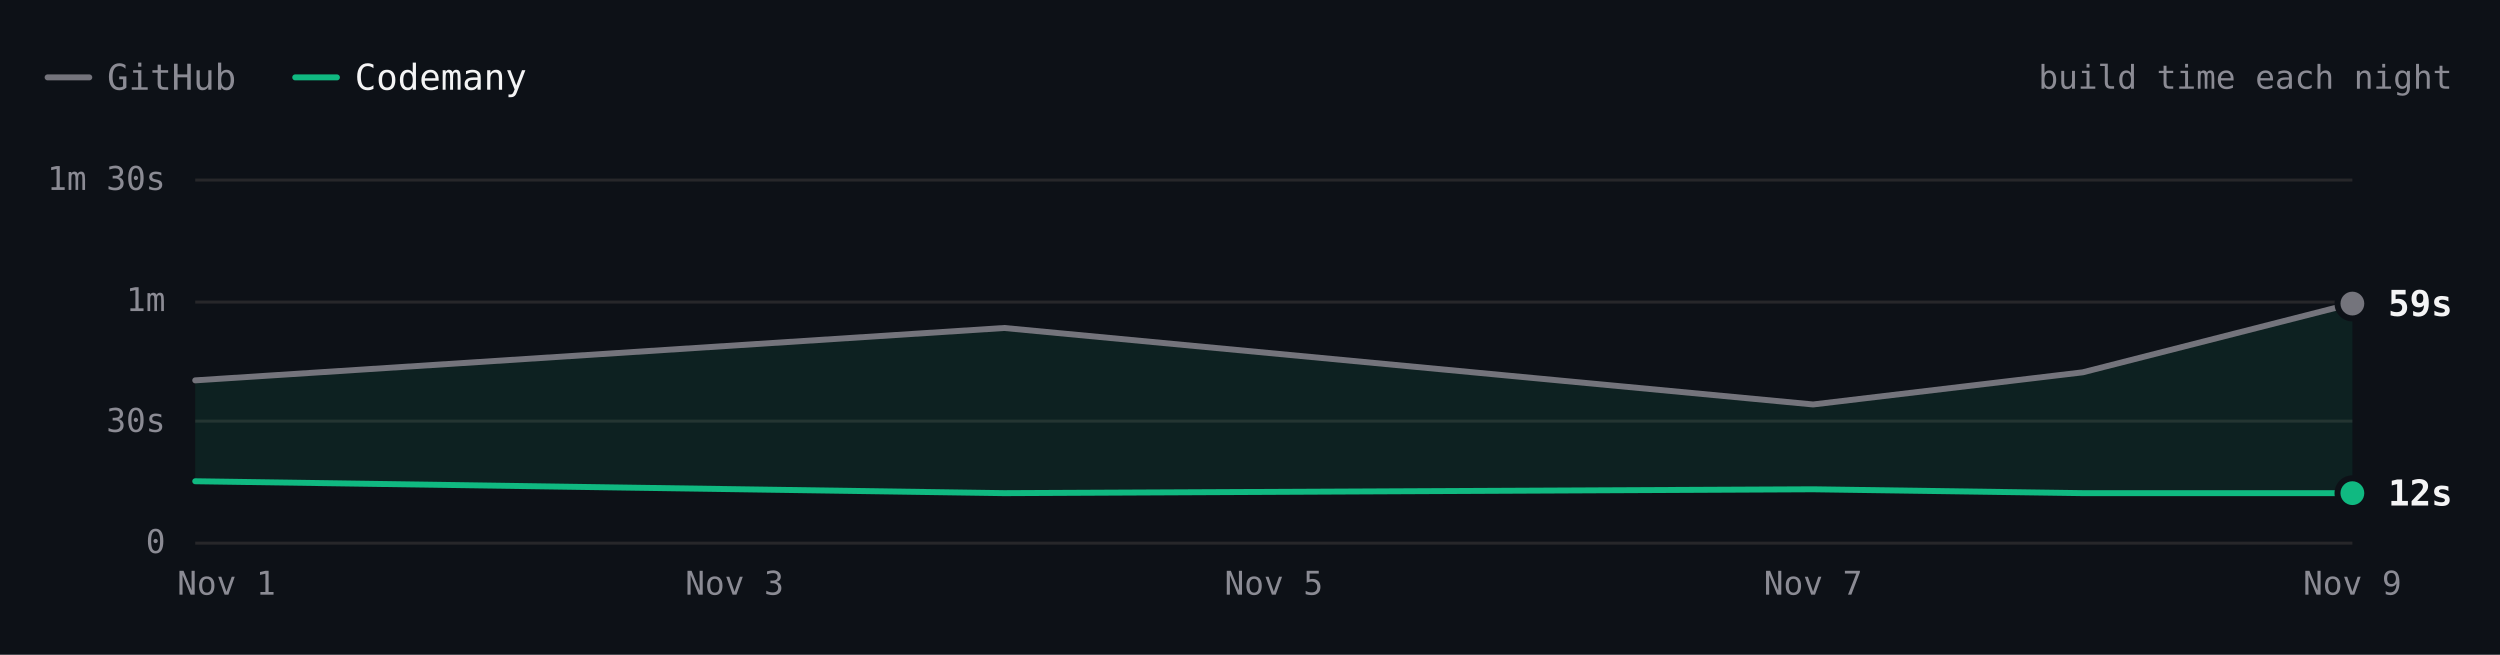
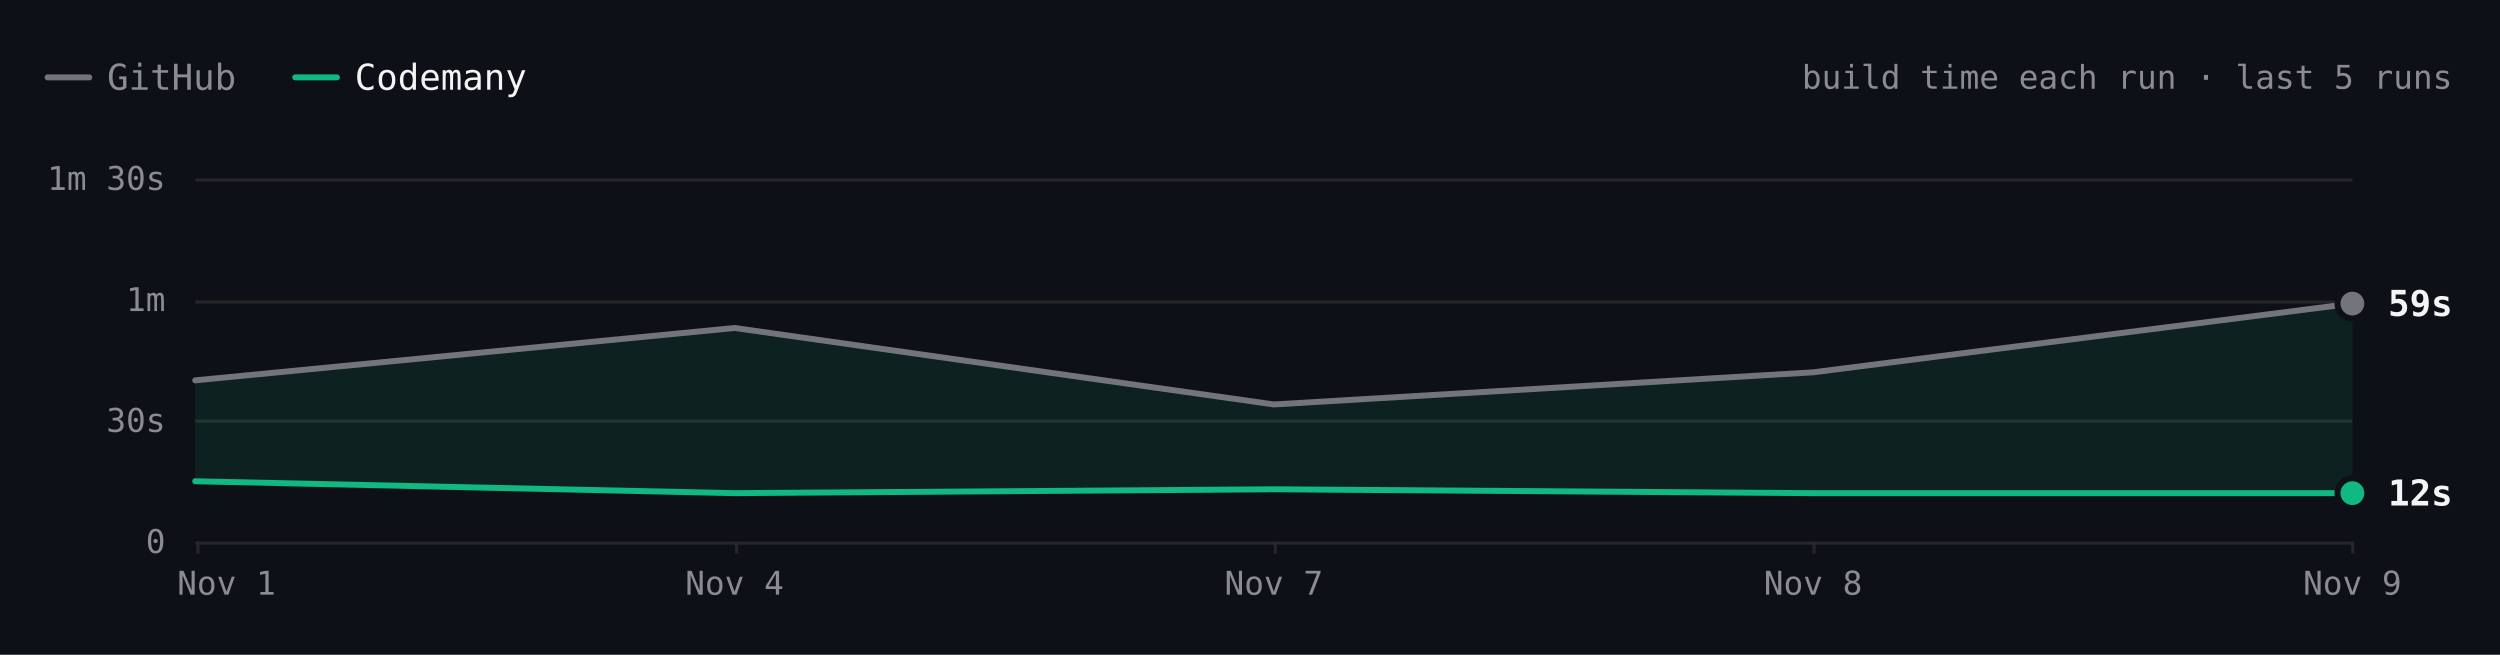
- <svg xmlns="http://www.w3.org/2000/svg" viewBox="0 0 840 220" width="840" height="220" role="img" aria-label="ripgrep build time each night over 5 nights. Latest: GitHub 59s, Codemany 12s. Overall: 3.5× faster." font-family="'JetBrains Mono', ui-monospace, SFMono-Regular, Menlo, monospace" style="max-width:100%;height:auto;font-variant-numeric:tabular-nums">
+ <svg xmlns="http://www.w3.org/2000/svg" viewBox="0 0 840 220" width="840" height="220" role="img" aria-label="ripgrep build time each run over the last 5 runs. Latest: GitHub 59s, Codemany 12s. Overall: 3.5× faster." font-family="'JetBrains Mono', ui-monospace, SFMono-Regular, Menlo, monospace" style="max-width:100%;height:auto;font-variant-numeric:tabular-nums">
  <rect width="840" height="220" fill="#0d1117" />
  <path d="M16 26h14" stroke="#74747c" stroke-width="2" stroke-linecap="round" />
  <text x="36" y="26" font-size="12" fill="#8b8b94" dominant-baseline="central">GitHub</text>
  <path d="M99.2 26h14" stroke="#10b981" stroke-width="2" stroke-linecap="round" />
  <text x="119.2" y="26" font-size="12" fill="#f4f4f5" dominant-baseline="central">Codemany</text>
-   <text x="824" y="26" font-size="11" fill="#8b8b94" text-anchor="end" dominant-baseline="central">build time each night</text>
+   <text x="824" y="26" font-size="11" fill="#8b8b94" text-anchor="end" dominant-baseline="central">build time each run · last 5 runs</text>
  <path d="M65.6 182.5L790.4 182.5" stroke="#27272a" stroke-width="1" fill="none" />
  <text x="55.6" y="182" font-size="11" fill="#8b8b94" text-anchor="end" dominant-baseline="central">0</text>
  <path d="M65.6 141.5L790.4 141.5" stroke="#27272a" stroke-width="1" fill="none" />
  <text x="55.6" y="141.3" font-size="11" fill="#8b8b94" text-anchor="end" dominant-baseline="central">30s</text>
  <path d="M65.6 101.5L790.4 101.5" stroke="#27272a" stroke-width="1" fill="none" />
  <text x="55.6" y="100.7" font-size="11" fill="#8b8b94" text-anchor="end" dominant-baseline="central">1m</text>
  <path d="M65.6 60.5L790.4 60.5" stroke="#27272a" stroke-width="1" fill="none" />
  <text x="55.6" y="60" font-size="11" fill="#8b8b94" text-anchor="end" dominant-baseline="central">1m 30s</text>
+   <path d="M790.5 182L790.5 186" stroke="#27272a" stroke-width="1" fill="none" />
  <text x="790.4" y="196" font-size="11" fill="#8b8b94" text-anchor="middle" dominant-baseline="central">Nov 9</text>
-   <text x="609.2" y="196" font-size="11" fill="#8b8b94" text-anchor="middle" dominant-baseline="central">Nov 7</text>
-   <text x="428" y="196" font-size="11" fill="#8b8b94" text-anchor="middle" dominant-baseline="central">Nov 5</text>
-   <text x="246.8" y="196" font-size="11" fill="#8b8b94" text-anchor="middle" dominant-baseline="central">Nov 3</text>
+   <path d="M609.5 182L609.5 186" stroke="#27272a" stroke-width="1" fill="none" />
+   <text x="609.2" y="196" font-size="11" fill="#8b8b94" text-anchor="middle" dominant-baseline="central">Nov 8</text>
+   <path d="M428.5 182L428.5 186" stroke="#27272a" stroke-width="1" fill="none" />
+   <text x="428" y="196" font-size="11" fill="#8b8b94" text-anchor="middle" dominant-baseline="central">Nov 7</text>
+   <path d="M247.5 182L247.5 186" stroke="#27272a" stroke-width="1" fill="none" />
+   <text x="246.8" y="196" font-size="11" fill="#8b8b94" text-anchor="middle" dominant-baseline="central">Nov 4</text>
+   <path d="M66.5 182L66.5 186" stroke="#27272a" stroke-width="1" fill="none" />
  <text x="76.1" y="196" font-size="11" fill="#8b8b94" text-anchor="middle" dominant-baseline="central">Nov 1</text>
-   <path d="M65.6 127.8L337.4 110.2L609.2 135.9L699.8 125.1L790.4 102L790.4 165.7L699.8 165.7L609.2 164.4L337.4 165.7L65.6 161.7Z" fill="rgba(16,185,129,0.10)" />
-   <path d="M65.6 127.8L337.4 110.2L609.2 135.9L699.8 125.1L790.4 102" fill="none" stroke="#74747c" stroke-width="2" stroke-linecap="round" stroke-linejoin="round" />
-   <path d="M65.6 161.7L337.4 165.7L609.2 164.4L699.8 165.7L790.4 165.7" fill="none" stroke="#10b981" stroke-width="2" stroke-linecap="round" stroke-linejoin="round" />
+   <path d="M65.6 127.8L246.8 110.2L428 135.9L609.2 125.1L790.4 102L790.4 165.7L609.2 165.7L428 164.4L246.8 165.7L65.6 161.7Z" fill="rgba(16,185,129,0.10)" />
+   <path d="M65.6 127.8L246.8 110.2L428 135.9L609.2 125.1L790.4 102" fill="none" stroke="#74747c" stroke-width="2" stroke-linecap="round" stroke-linejoin="round" />
+   <path d="M65.6 161.7L246.8 165.7L428 164.4L609.2 165.7L790.4 165.7" fill="none" stroke="#10b981" stroke-width="2" stroke-linecap="round" stroke-linejoin="round" />
  <circle cx="790.4" cy="102" r="6" fill="#0d1117" />
  <circle cx="790.4" cy="102" r="4" fill="#74747c" />
  <text x="802.4" y="102" font-size="12" fill="#f4f4f5" font-weight="600" dominant-baseline="central">59s</text>
  <circle cx="790.4" cy="165.7" r="6" fill="#0d1117" />
  <circle cx="790.4" cy="165.7" r="4" fill="#10b981" />
  <text x="802.4" y="165.7" font-size="12" fill="#f4f4f5" font-weight="600" dominant-baseline="central">12s</text>
-   <circle class="bench-mark" cx="65.6" cy="127.8" r="12" fill="#0d1117" fill-opacity="0" data-tip="ripgrep · GitHub · 40s · Nov 1" data-href="https://github.com/codemanyhq/bench-private/actions/runs/41357757246/job/125001439235" style="cursor:pointer" />
-   <circle class="bench-mark" cx="65.6" cy="161.7" r="12" fill="#0d1117" fill-opacity="0" data-tip="ripgrep · Codemany · 15s · Nov 1" data-href="https://github.com/codemanyhq/bench/actions/runs/41189686531/job/124809425428" style="cursor:pointer" />
-   <circle class="bench-mark" cx="337.4" cy="110.2" r="12" fill="#0d1117" fill-opacity="0" data-tip="ripgrep · GitHub · 53s · Nov 4" data-href="https://github.com/codemanyhq/bench-private/actions/runs/41834014108/job/126588227357" style="cursor:pointer" />
-   <circle class="bench-mark" cx="337.4" cy="165.7" r="12" fill="#0d1117" fill-opacity="0" data-tip="ripgrep · Codemany · 12s · Nov 4" data-href="https://github.com/codemanyhq/bench/actions/runs/41817717722/job/126532686655" style="cursor:pointer" />
-   <circle class="bench-mark" cx="609.2" cy="135.9" r="12" fill="#0d1117" fill-opacity="0" data-tip="ripgrep · GitHub · 34s · Nov 7" data-href="https://github.com/codemanyhq/bench-private/actions/runs/42342779574/job/128313955235" style="cursor:pointer" />
-   <circle class="bench-mark" cx="609.2" cy="164.4" r="12" fill="#0d1117" fill-opacity="0" data-tip="ripgrep · Codemany · 13s · Nov 7" data-href="https://github.com/codemanyhq/bench/actions/runs/42363100897/job/128383591997" style="cursor:pointer" />
-   <circle class="bench-mark" cx="699.8" cy="125.1" r="12" fill="#0d1117" fill-opacity="0" data-tip="ripgrep · GitHub · 42s · Nov 8" data-href="https://github.com/codemanyhq/bench-private/actions/runs/42477866952/job/128905511617" style="cursor:pointer" />
-   <circle class="bench-mark" cx="699.8" cy="165.7" r="12" fill="#0d1117" fill-opacity="0" data-tip="ripgrep · Codemany · 12s · Nov 8" data-href="https://github.com/codemanyhq/bench/actions/runs/42471415877/job/128905519326" style="cursor:pointer" />
-   <circle class="bench-mark" cx="790.4" cy="102" r="12" fill="#0d1117" fill-opacity="0" data-tip="ripgrep · GitHub · 59s · Nov 9" data-href="https://github.com/codemanyhq/bench-private/actions/runs/42629210782/job/129200880861" style="cursor:pointer" />
-   <circle class="bench-mark" cx="790.4" cy="165.7" r="12" fill="#0d1117" fill-opacity="0" data-tip="ripgrep · Codemany · 12s · Nov 9" data-href="https://github.com/codemanyhq/bench/actions/runs/42610365978/job/129324847221" style="cursor:pointer" />
+   <circle class="bench-mark" cx="65.6" cy="127.8" r="12" fill="#0d1117" fill-opacity="0" data-tip="ripgrep · GitHub · 40s · Nov 1, 14:10 UTC" data-href="https://github.com/codemanyhq/bench-private/actions/runs/41357757246/job/125001439235" style="cursor:pointer" />
+   <circle class="bench-mark" cx="65.6" cy="161.7" r="12" fill="#0d1117" fill-opacity="0" data-tip="ripgrep · Codemany · 15s · Nov 1, 14:10 UTC" data-href="https://github.com/codemanyhq/bench/actions/runs/41189686531/job/124809425428" style="cursor:pointer" />
+   <circle class="bench-mark" cx="246.8" cy="110.2" r="12" fill="#0d1117" fill-opacity="0" data-tip="ripgrep · GitHub · 53s · Nov 4, 10:58 UTC" data-href="https://github.com/codemanyhq/bench-private/actions/runs/41834014108/job/126588227357" style="cursor:pointer" />
+   <circle class="bench-mark" cx="246.8" cy="165.7" r="12" fill="#0d1117" fill-opacity="0" data-tip="ripgrep · Codemany · 12s · Nov 4, 10:58 UTC" data-href="https://github.com/codemanyhq/bench/actions/runs/41817717722/job/126532686655" style="cursor:pointer" />
+   <circle class="bench-mark" cx="428" cy="135.9" r="12" fill="#0d1117" fill-opacity="0" data-tip="ripgrep · GitHub · 34s · Nov 7, 05:27 UTC" data-href="https://github.com/codemanyhq/bench-private/actions/runs/42342779574/job/128313955235" style="cursor:pointer" />
+   <circle class="bench-mark" cx="428" cy="164.4" r="12" fill="#0d1117" fill-opacity="0" data-tip="ripgrep · Codemany · 13s · Nov 7, 05:27 UTC" data-href="https://github.com/codemanyhq/bench/actions/runs/42363100897/job/128383591997" style="cursor:pointer" />
+   <circle class="bench-mark" cx="609.2" cy="125.1" r="12" fill="#0d1117" fill-opacity="0" data-tip="ripgrep · GitHub · 42s · Nov 8, 10:26 UTC" data-href="https://github.com/codemanyhq/bench-private/actions/runs/42477866952/job/128905511617" style="cursor:pointer" />
+   <circle class="bench-mark" cx="609.2" cy="165.7" r="12" fill="#0d1117" fill-opacity="0" data-tip="ripgrep · Codemany · 12s · Nov 8, 10:26 UTC" data-href="https://github.com/codemanyhq/bench/actions/runs/42471415877/job/128905519326" style="cursor:pointer" />
+   <circle class="bench-mark" cx="790.4" cy="102" r="12" fill="#0d1117" fill-opacity="0" data-tip="ripgrep · GitHub · 59s · Nov 9, 11:36 UTC" data-href="https://github.com/codemanyhq/bench-private/actions/runs/42629210782/job/129200880861" style="cursor:pointer" />
+   <circle class="bench-mark" cx="790.4" cy="165.7" r="12" fill="#0d1117" fill-opacity="0" data-tip="ripgrep · Codemany · 12s · Nov 9, 11:36 UTC" data-href="https://github.com/codemanyhq/bench/actions/runs/42610365978/job/129324847221" style="cursor:pointer" />
</svg>
